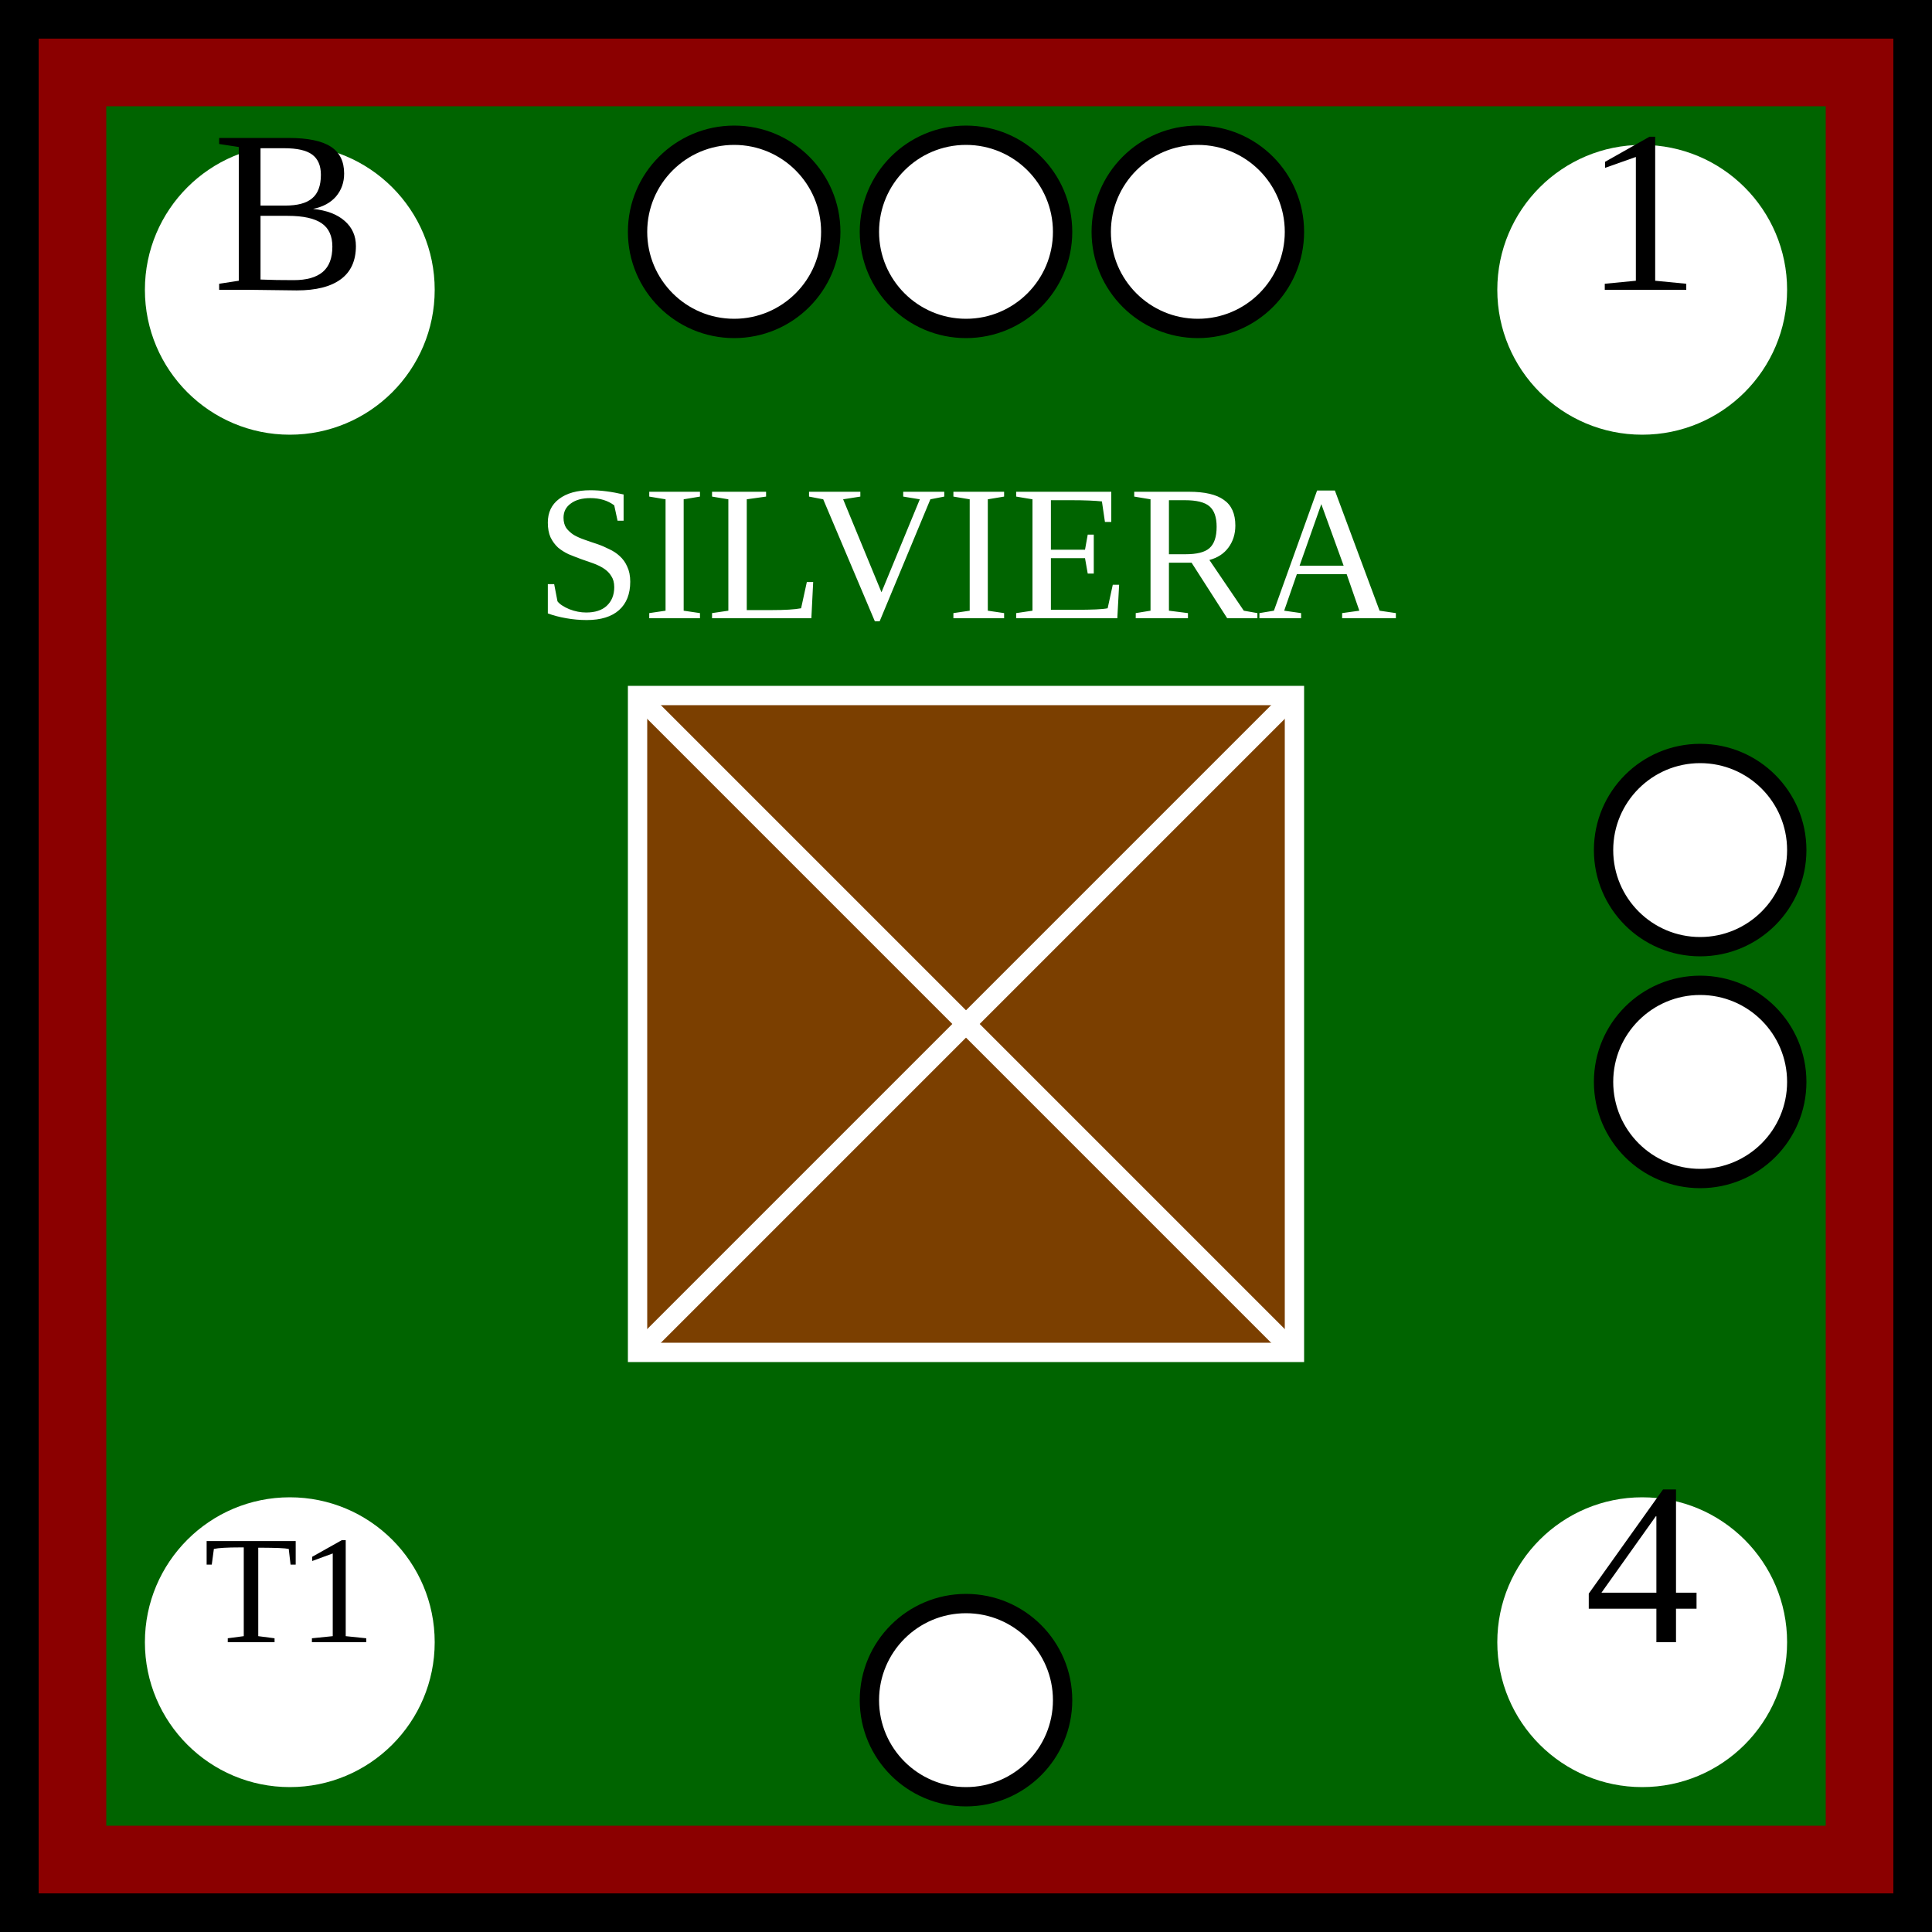
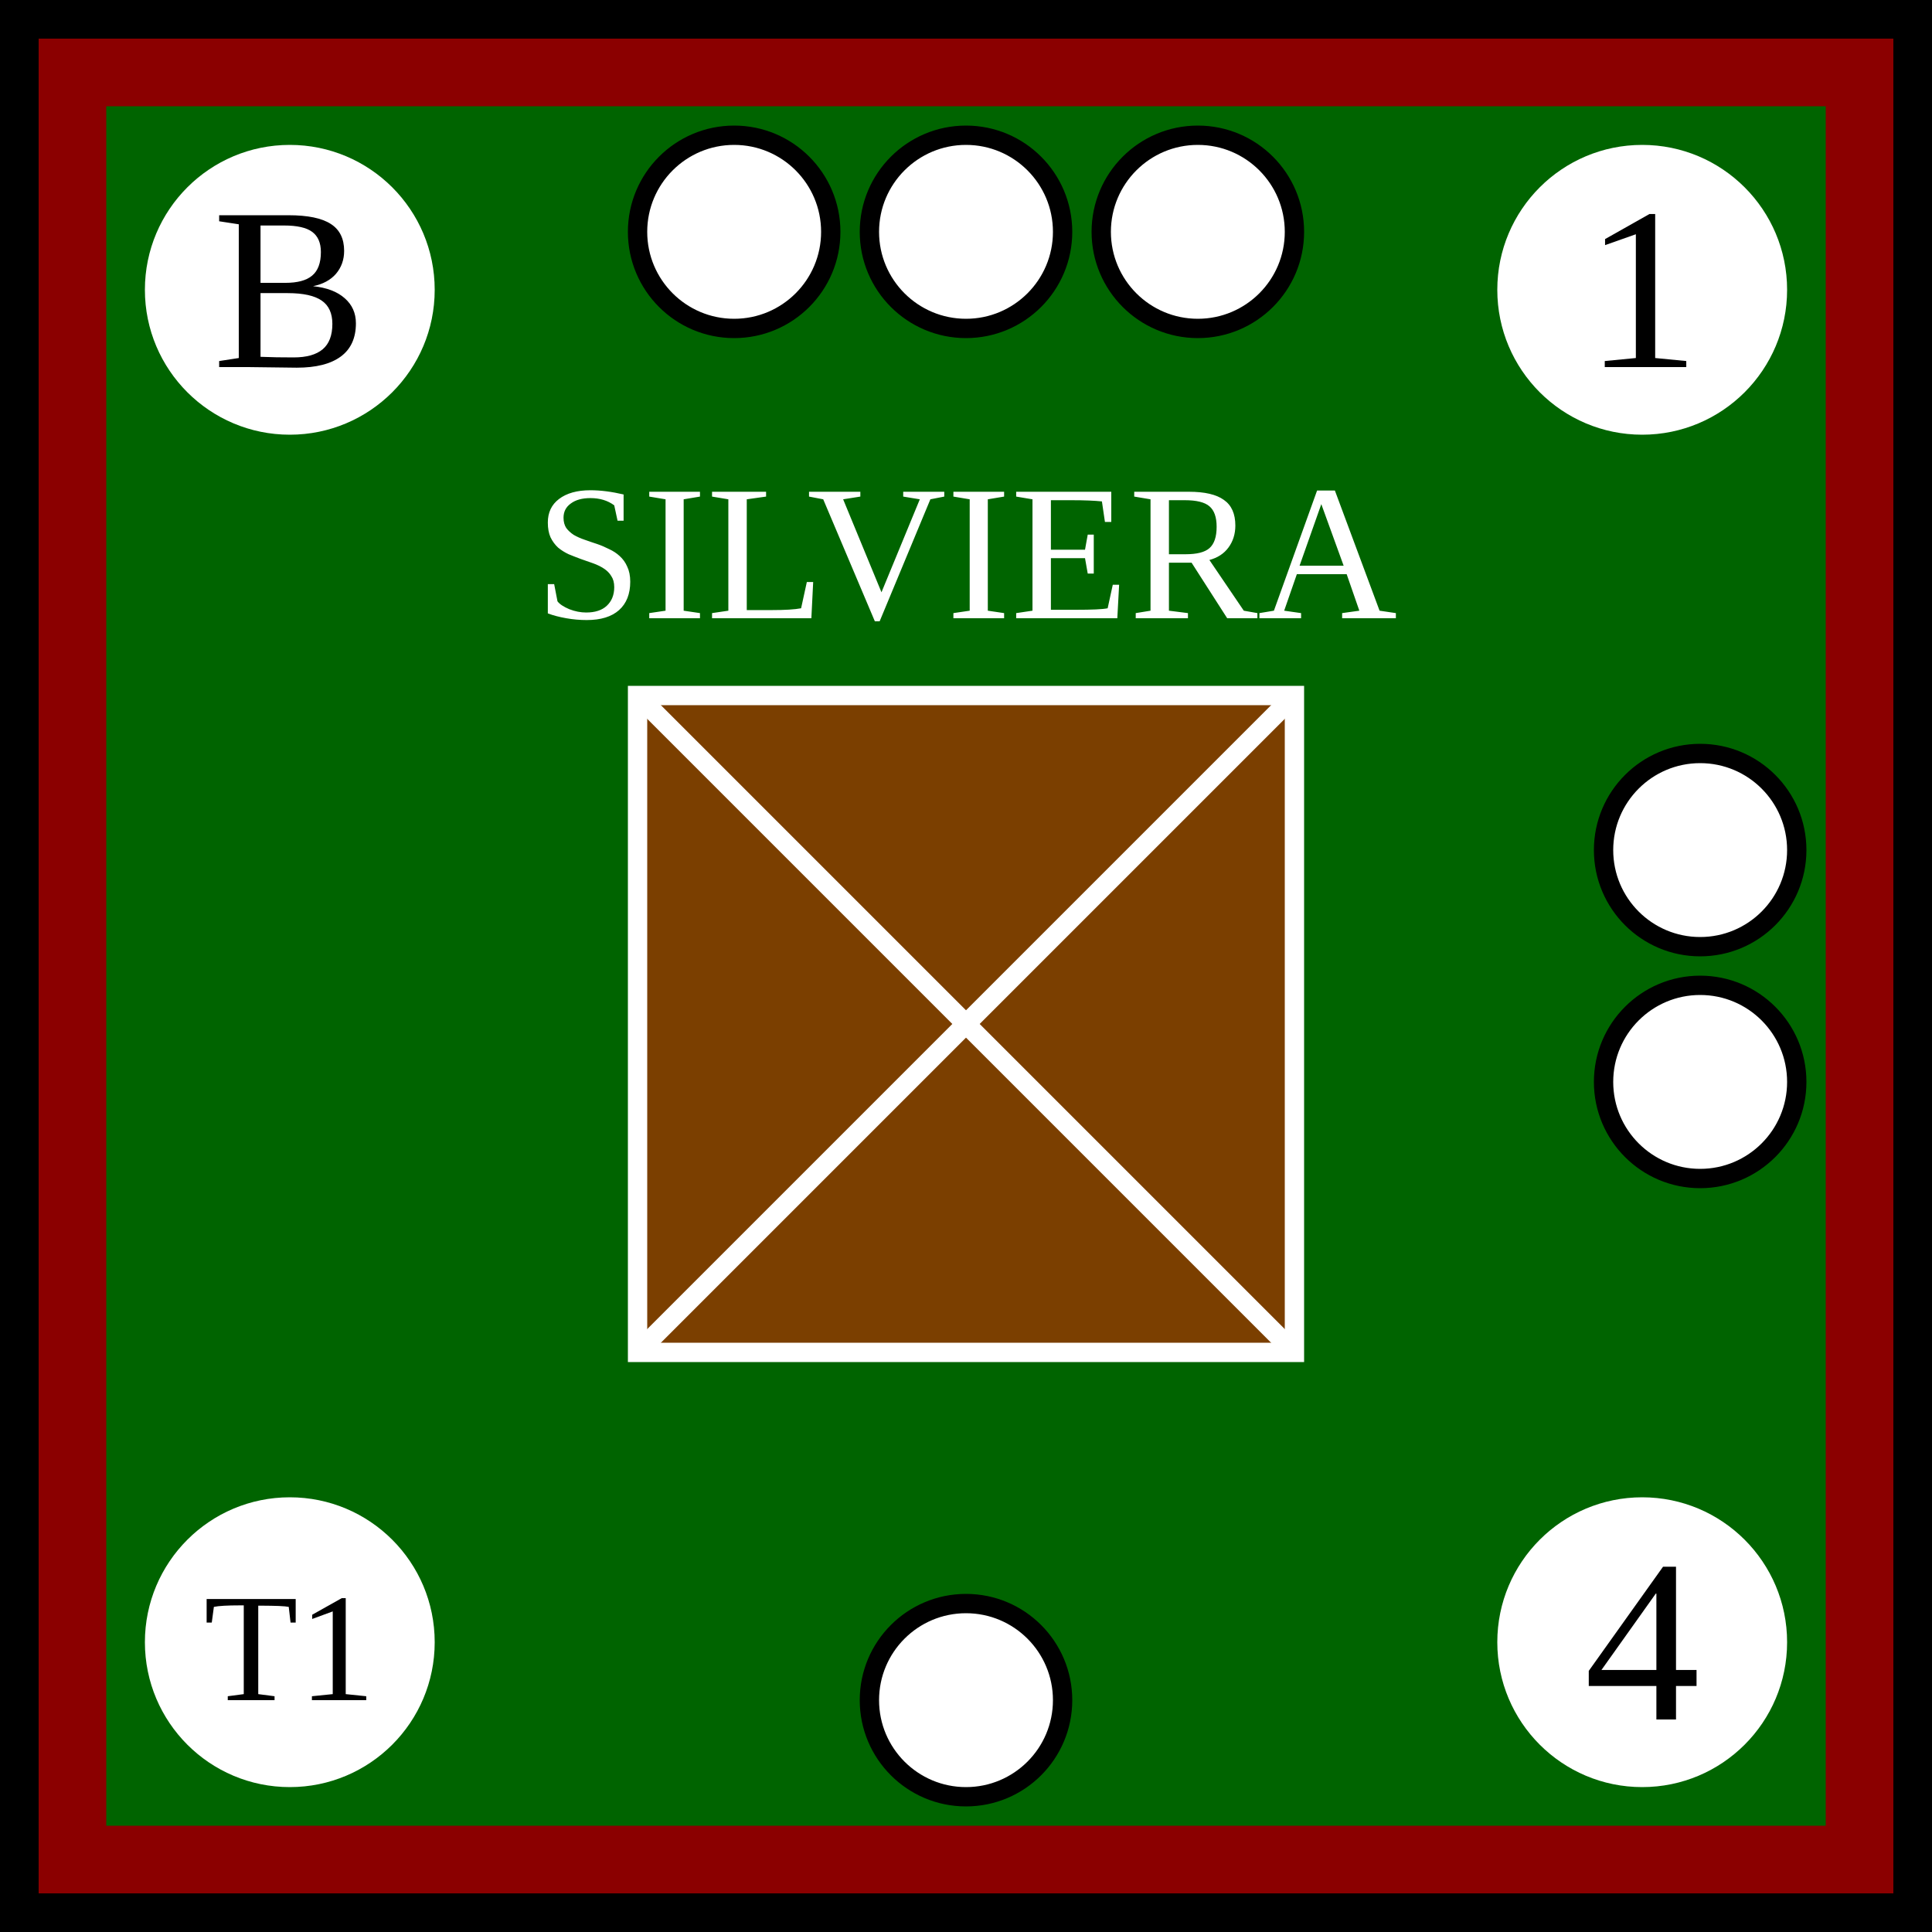
<svg xmlns="http://www.w3.org/2000/svg" xmlns:xlink="http://www.w3.org/1999/xlink" viewBox="0 0 100 100" width="100" height="100">
  <defs id="common">
    <rect id="background" width="100" height="100" fill="darkgreen" stroke="darkred" stroke-width="11" />
    <g id="border" stroke="black" stroke-width="2">
      <line x1="0" y1="1" x2="100" y2="1" />
      <line x1="1" y1="1" x2="1" y2="100" />
      <line x1="0" y1="99" x2="100" y2="99" />
      <line x1="99" y1="1" x2="99" y2="100" />
    </g>
    <clipPath id="block">
      <use xlink:href="#background" />
    </clipPath>
  </defs>
  <g id="unit">
    <use xlink:href="#background" clip-path="url(#block)" />
    <use xlink:href="#border" clip-path="url(#block)" />
    <g id="symbol" text-anchor="middle">
      <text x="50" y="32" font-size="10" fill="white">SILVIERA</text>
      <rect x="33" y="36" width="34" height="34" fill="rgb(123, 63, 0)" stroke="white" />
      <line x1="33" y1="36" x2="67" y2="70" stroke="white" />
      <line x1="33" y1="70" x2="67" y2="36" stroke="white" />
    </g>
    <g id="attributes" text-anchor="middle" font-size="12" fill="white">
      <g id="initiative">
        <circle cx="15" cy="15" r="7.5" />
-         <text x="15" y="15" fill="black">B</text>
+         <text x="15" y="19" fill="black">B</text>
      </g>
      <g id="firepower">
        <circle cx="85" cy="15" r="7.5" />
-         <text x="85" y="15" fill="black">1</text>
+         <text x="85" y="19" fill="black">1</text>
      </g>
      <g id="movement">
        <circle cx="85" cy="85" r="7.5" />
-         <text x="85" y="85" fill="black">4</text>
+         <text x="85" y="89" fill="black">4</text>
      </g>
      <g id="arrival">
        <circle cx="15" cy="85" r="7.5" />
-         <text x="15" y="85" font-size="8" fill="black">T1</text>
+         <text x="15" y="88" font-size="8" fill="black">T1</text>
      </g>
    </g>
    <g id="pips" stroke="black" fill="white">
      <g id="strength3">
        <circle id="topleft" cx="38" cy="12" r="5" />
        <circle id="topmiddle" cx="50" cy="12" r="5" />
        <circle id="topright" cx="62" cy="12" r="5" />
      </g>
      <g id="strength2">
        <circle id="righttop" cx="88" cy="44" r="5" />
        <circle id="rightcenter" cx="88" cy="56" r="5" />
      </g>
      <g id="strength1">
        <circle id="bottomleft" cx="50" cy="88" r="5" />
      </g>
    </g>
  </g>
</svg>
